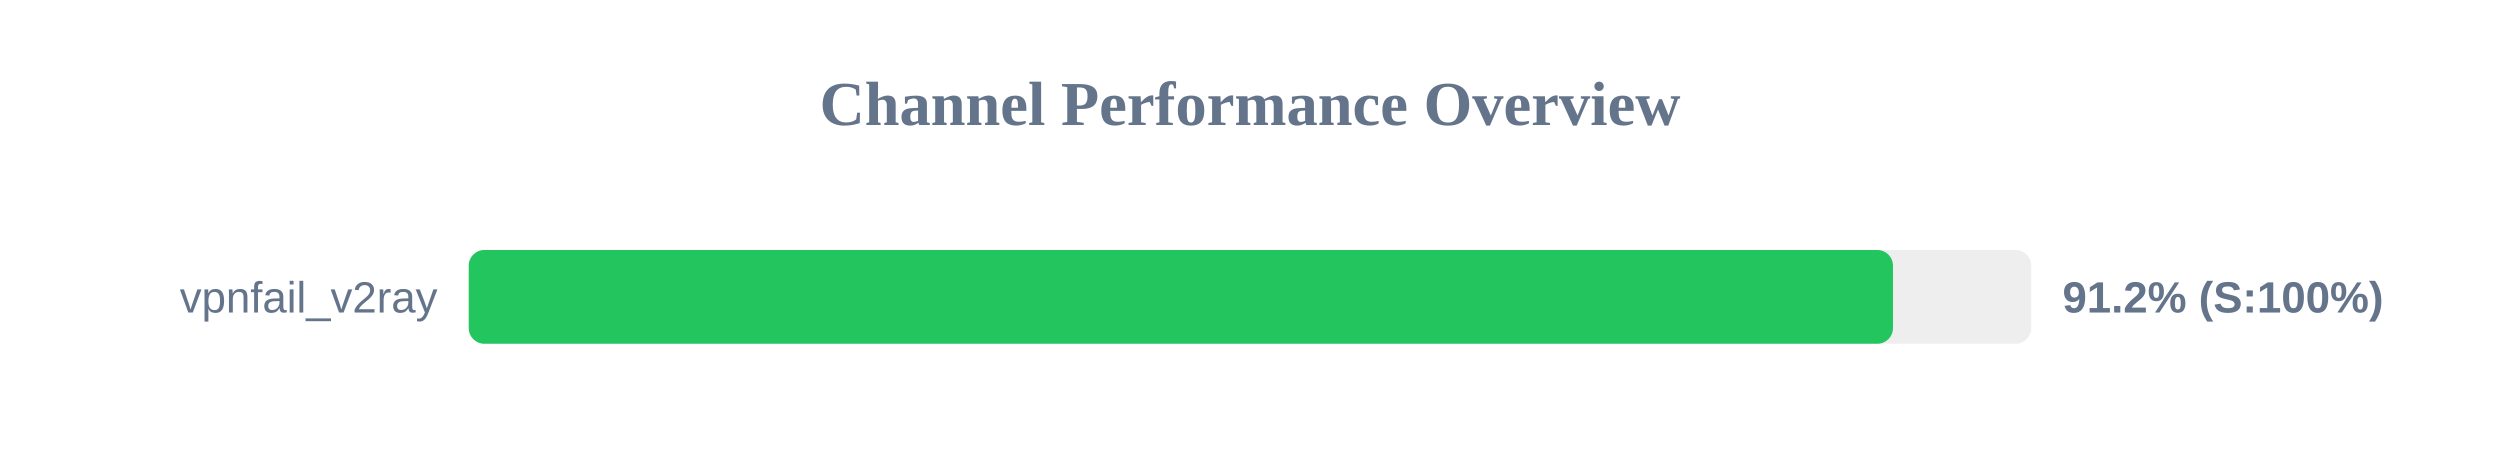
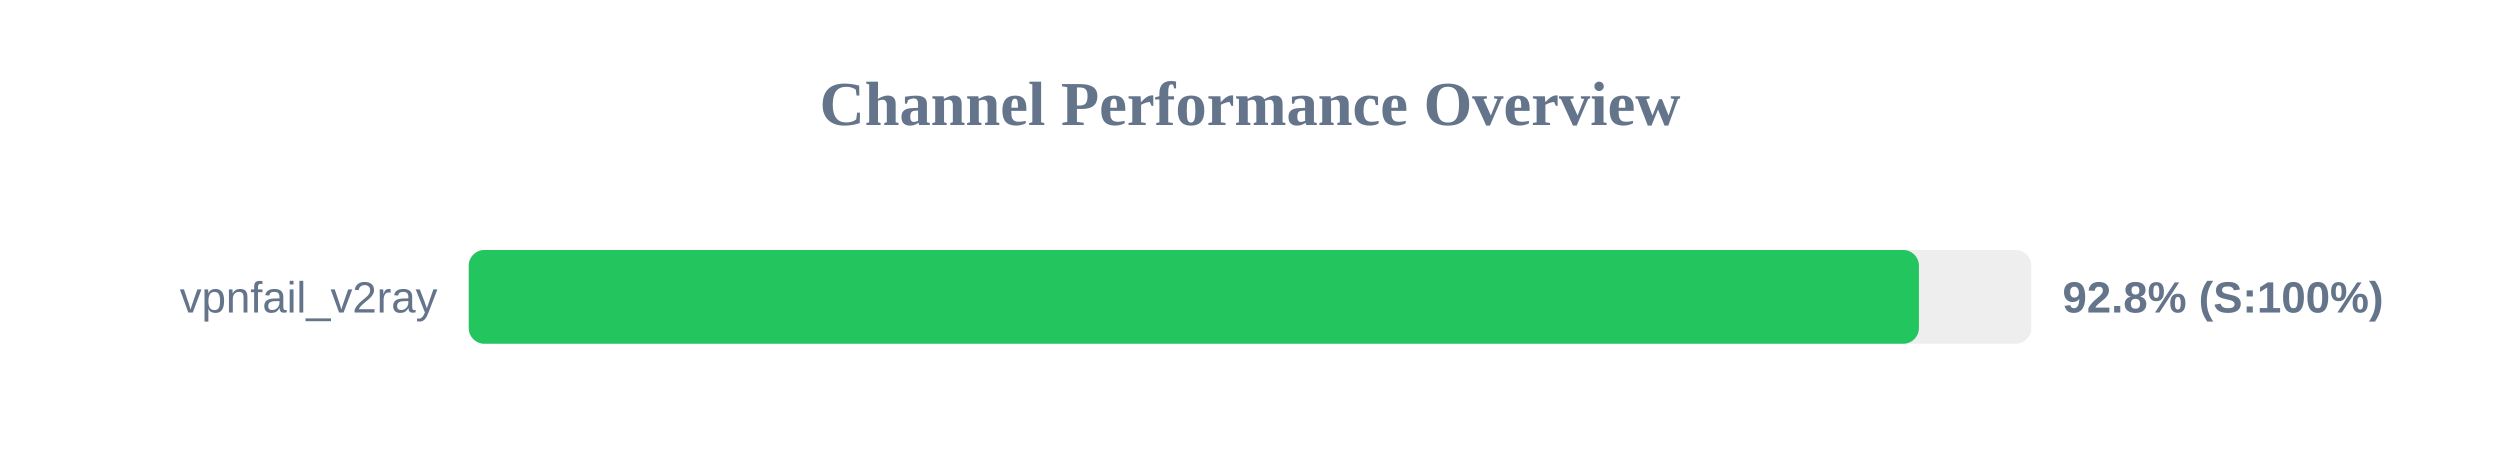
<svg xmlns="http://www.w3.org/2000/svg" width="800" height="150" version="1.1">
  <style>
        .row { font: 14px Arial; fill: #64748b; }
        .score { font: bold 14px Arial; fill: #64748b; }
    </style>
  <text x="400" y="40" text-anchor="middle" font-size="20px" font-weight="bold" fill="#64748b">Channel Performance Overview</text>
  <rect x="150" y="80" width="500" height="30" fill="#eee" rx="5" />
-   <rect x="150" y="80" width="455.75" height="30" fill="#22c55e" rx="5" />
+   <rect x="150" y="80" width="464.05" height="30" fill="#22c55e" rx="5" />
  <text x="140" y="100" text-anchor="end" class="row">vpnfail_v2ray</text>
-   <text x="660" y="100" text-anchor="start" class="score">91.2% (S:100%)</text>
+   <text x="660" y="100" text-anchor="start" class="score">92.8% (S:100%)</text>
</svg>
